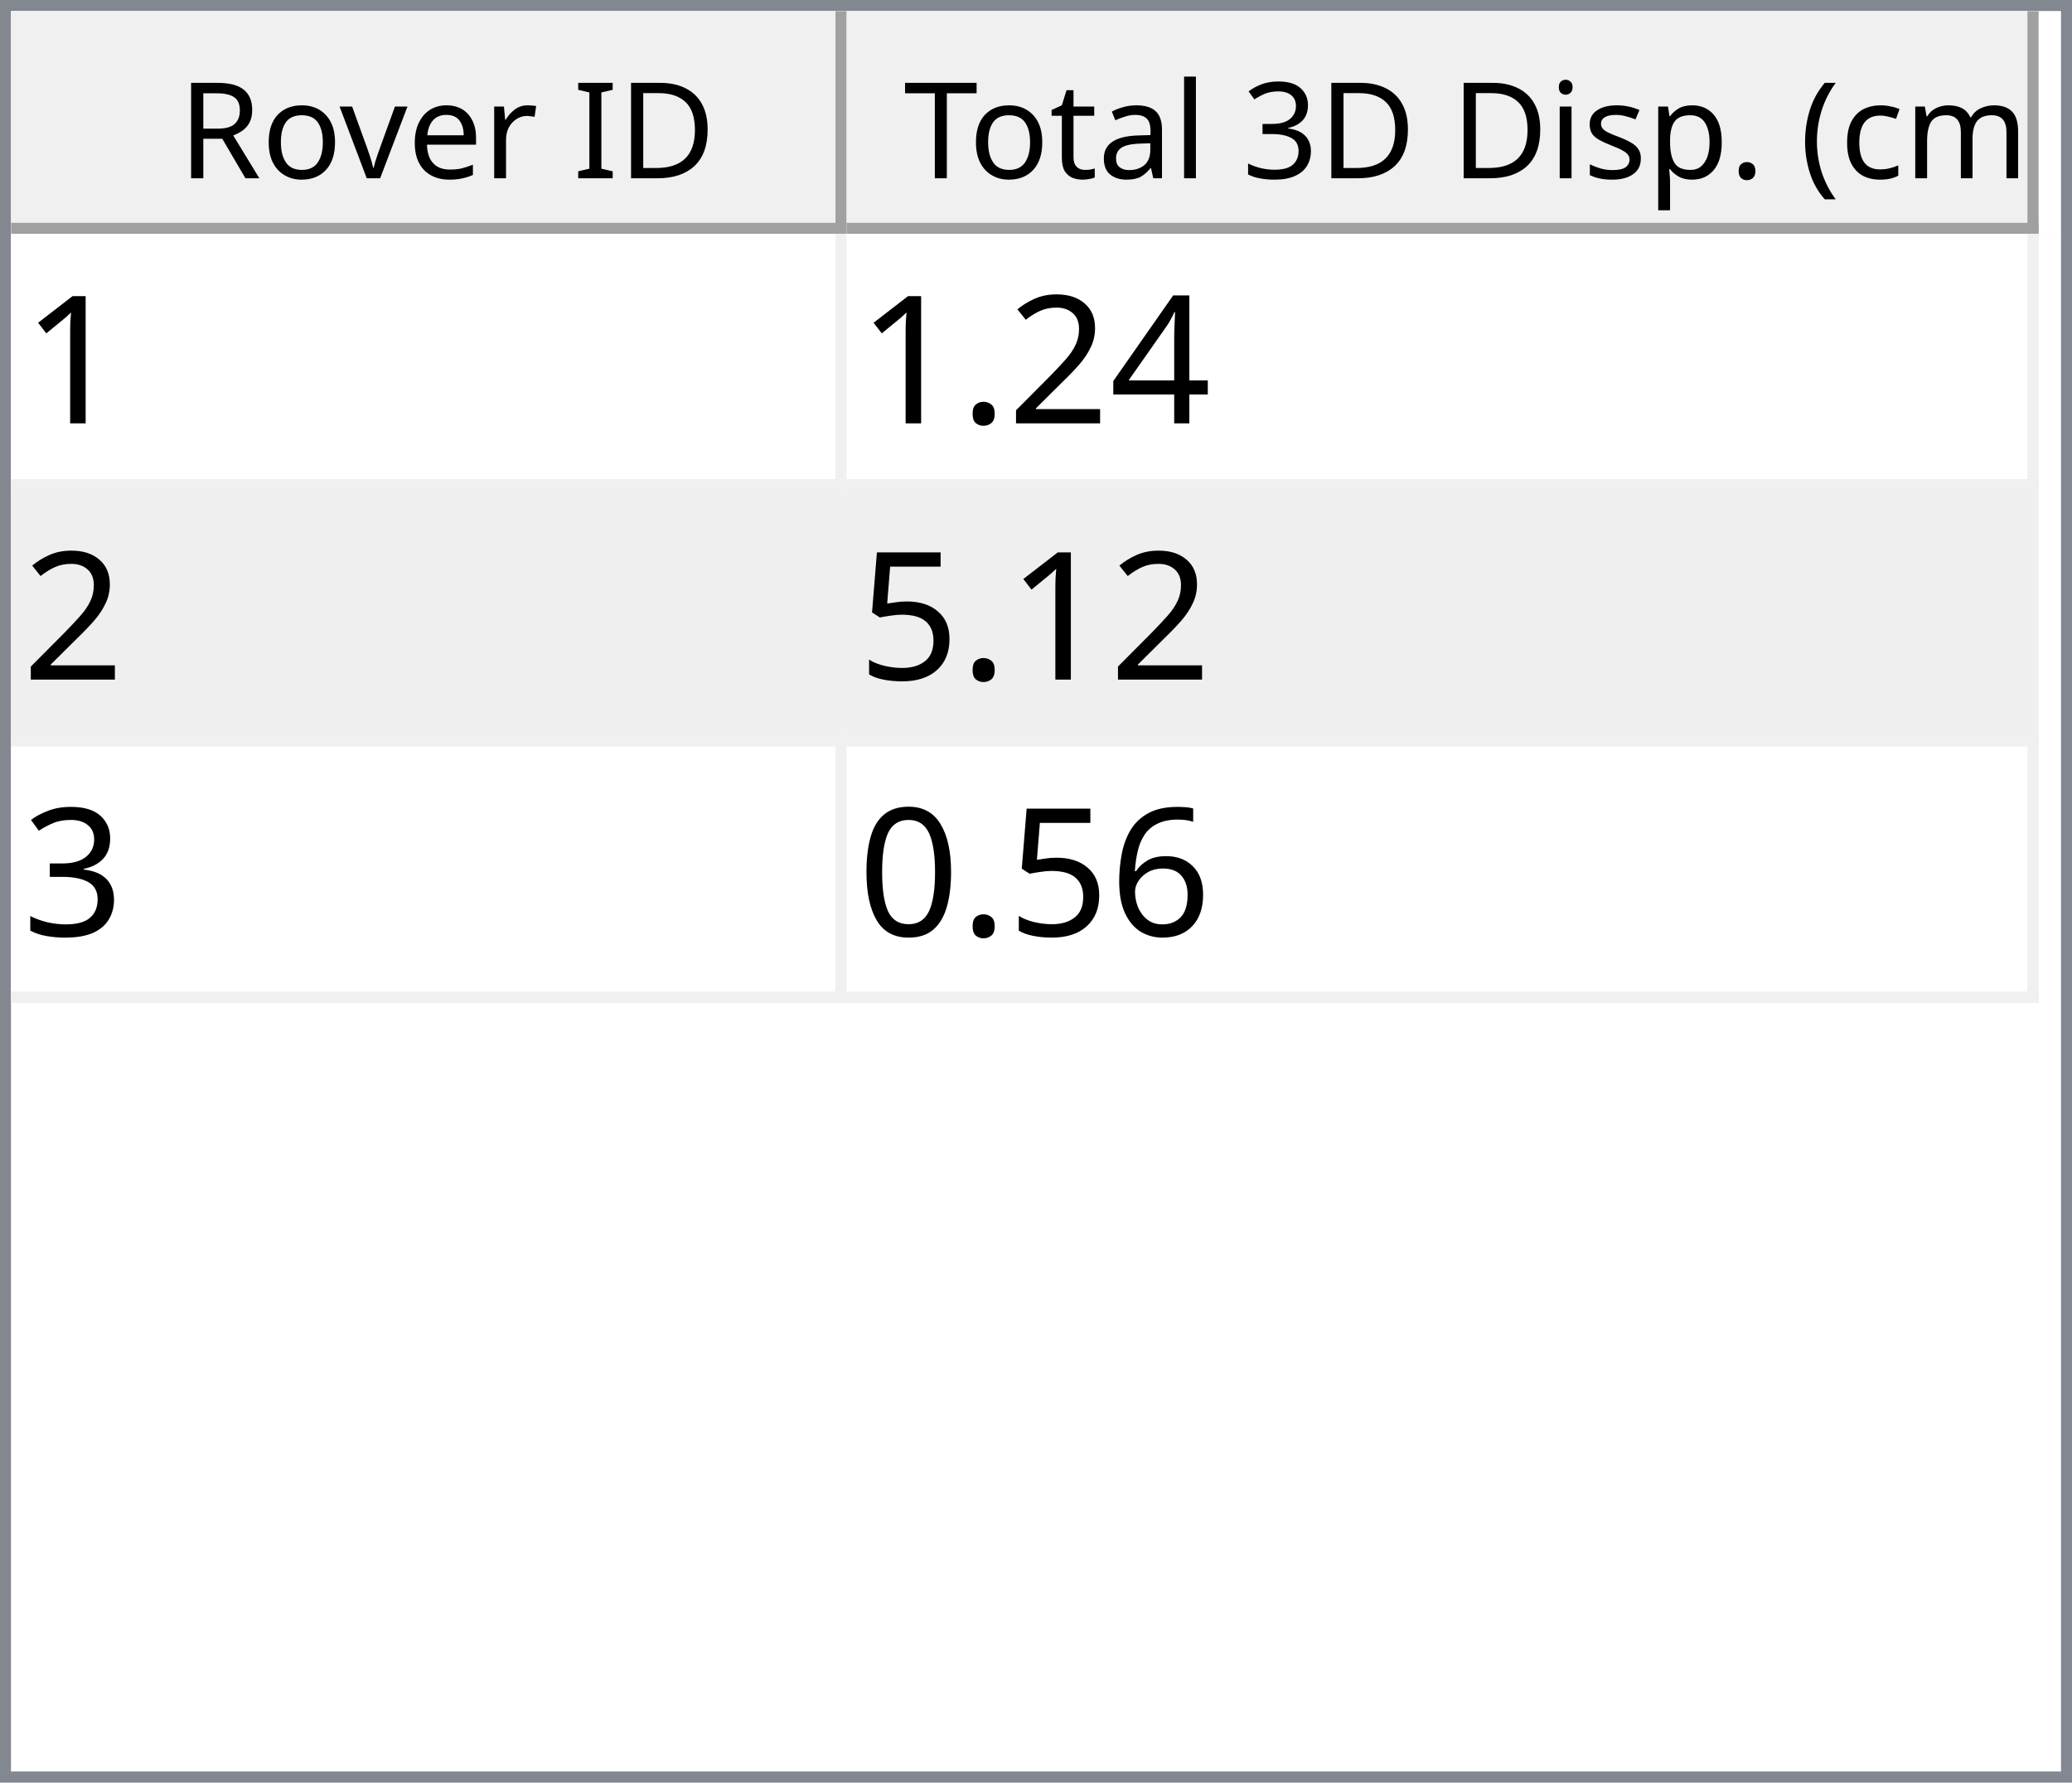
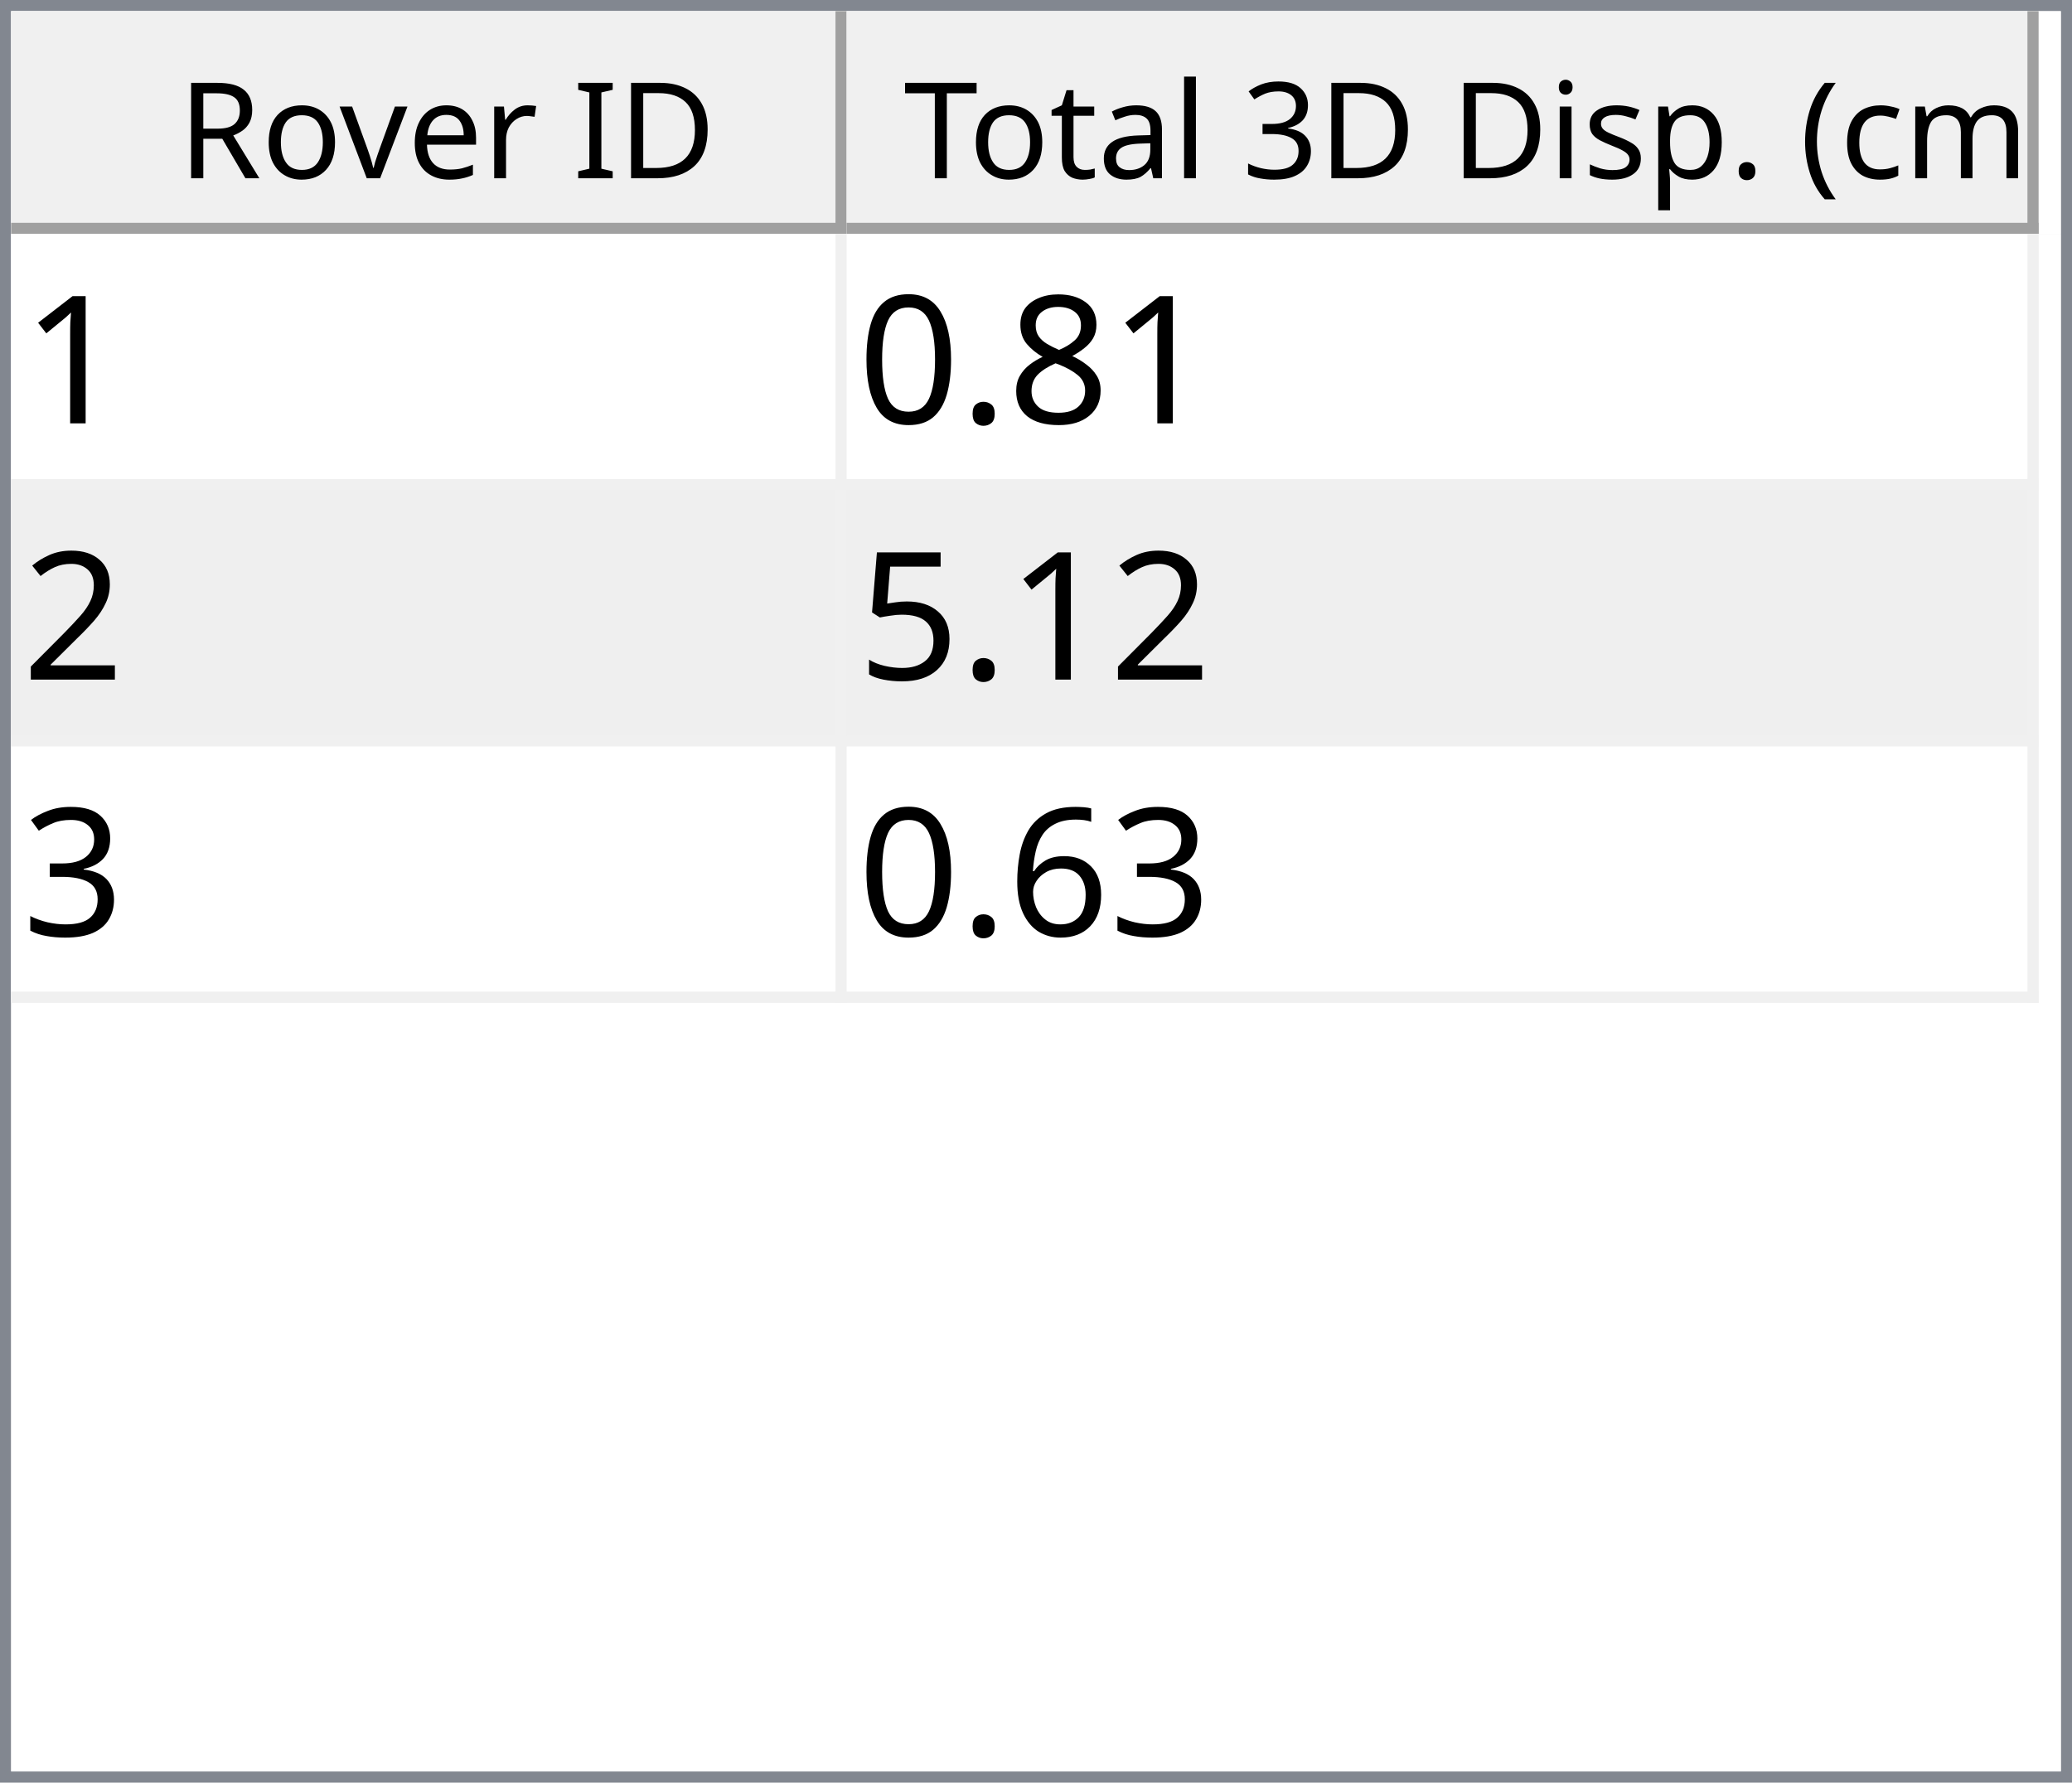
<svg xmlns="http://www.w3.org/2000/svg" style="fill-opacity:1; color-rendering:auto; color-interpolation:auto; text-rendering:auto; stroke:black; stroke-linecap:square; stroke-miterlimit:10; shape-rendering:auto; stroke-opacity:1; fill:black; stroke-dasharray:none; font-weight:normal; stroke-width:1; font-family:'Dialog'; font-style:normal; stroke-linejoin:miter; font-size:12px; stroke-dashoffset:0; image-rendering:auto;" width="186" height="160">
  <defs id="genericDefs" />
  <g>
    <defs id="defs1">
      <clipPath clipPathUnits="userSpaceOnUse" id="clipPath1">
        <path d="M0 0 L186 0 L186 160 L0 160 L0 0 Z" />
      </clipPath>
      <clipPath clipPathUnits="userSpaceOnUse" id="clipPath2">
        <path d="M0 0 L0 160 L186 160 L186 0 Z" />
      </clipPath>
      <clipPath clipPathUnits="userSpaceOnUse" id="clipPath3">
        <path d="M0 0 L0 20 L184 20 L184 0 Z" />
      </clipPath>
      <clipPath clipPathUnits="userSpaceOnUse" id="clipPath4">
        <path d="M0 0 L0 20 L75 20 L75 0 Z" />
      </clipPath>
      <clipPath clipPathUnits="userSpaceOnUse" id="clipPath5">
        <path d="M1 1 L1 19 L74 19 L74 1 Z" />
      </clipPath>
      <clipPath clipPathUnits="userSpaceOnUse" id="clipPath6">
        <path d="M0 0 L0 18 L73 18 L73 0 Z" />
      </clipPath>
      <clipPath clipPathUnits="userSpaceOnUse" id="clipPath7">
        <path d="M-0.5 -0.5 L-0.5 19.5 L74.5 19.5 L74.5 -0.5 Z" />
      </clipPath>
      <clipPath clipPathUnits="userSpaceOnUse" id="clipPath8">
        <path d="M0 0 L0 20 L107 20 L107 0 Z" />
      </clipPath>
      <clipPath clipPathUnits="userSpaceOnUse" id="clipPath9">
        <path d="M1 1 L1 19 L106 19 L106 1 Z" />
      </clipPath>
      <clipPath clipPathUnits="userSpaceOnUse" id="clipPath10">
        <path d="M0 0 L0 18 L105 18 L105 0 Z" />
      </clipPath>
      <clipPath clipPathUnits="userSpaceOnUse" id="clipPath11">
        <path d="M-0.5 -0.5 L-0.5 19.5 L106.5 19.5 L106.5 -0.5 Z" />
      </clipPath>
      <clipPath clipPathUnits="userSpaceOnUse" id="clipPath12">
        <path d="M0 0 L0 138 L184 138 L184 0 Z" />
      </clipPath>
      <clipPath clipPathUnits="userSpaceOnUse" id="clipPath13">
        <path d="M0 0 L0 69 L182 69 L182 0 Z" />
      </clipPath>
      <clipPath clipPathUnits="userSpaceOnUse" id="clipPath14">
        <path d="M-0.5 -0.5 L-0.5 68.5 L181.5 68.5 L181.5 -0.5 Z" />
      </clipPath>
      <clipPath clipPathUnits="userSpaceOnUse" id="clipPath15">
        <path d="M0 0 L0 22 L74 22 L74 0 Z" />
      </clipPath>
      <clipPath clipPathUnits="userSpaceOnUse" id="clipPath16">
        <path d="M0 0 L0 22 L106 22 L106 0 Z" />
      </clipPath>
      <font horiz-adv-x="64.551" id="font1">
        <font-face ascent="107.91" descent="25.098" units-per-em="100" style="font-style:normal; font-family:Segoe UI; font-weight:normal;" />
        <missing-glyph horiz-adv-x="64.551" d="M8.109 0 L8.109 68.266 L56.453 68.266 L56.453 0 L8.109 0 ZM15.328 7.234 L49.219 7.234 L49.219 61.031 L15.328 61.031 L15.328 7.234 Z" />
        <glyph unicode="D" horiz-adv-x="70.117" d="M9.188 0 L9.188 70.016 L28.516 70.016 Q65.531 70.016 65.531 35.891 Q65.531 19.672 55.25 9.836 Q44.969 0 27.734 0 L9.188 0 ZM17.391 62.594 L17.391 7.422 L27.828 7.422 Q41.609 7.422 49.273 14.797 Q56.938 22.172 56.938 35.688 Q56.938 62.594 28.328 62.594 L17.391 62.594 Z" />
        <glyph unicode="I" horiz-adv-x="26.611" d="M17.391 0 L9.188 0 L9.188 70.016 L17.391 70.016 L17.391 0 Z" />
        <glyph unicode=" " horiz-adv-x="27.393" d="" />
        <glyph unicode="r" horiz-adv-x="34.766" d="M34.188 41.891 Q32.078 43.5 28.125 43.5 Q23 43.5 19.555 38.672 Q16.109 33.844 16.109 25.484 L16.109 0 L8.109 0 L8.109 50 L16.109 50 L16.109 39.703 L16.312 39.703 Q18.016 44.969 21.531 47.922 Q25.047 50.875 29.391 50.875 Q32.516 50.875 34.188 50.203 L34.188 41.891 Z" />
        <glyph unicode="e" horiz-adv-x="52.295" d="M48.297 23 L12.984 23 Q13.188 14.656 17.484 10.109 Q21.781 5.562 29.297 5.562 Q37.75 5.562 44.828 11.141 L44.828 3.609 Q38.234 -1.172 27.391 -1.172 Q16.797 -1.172 10.742 5.641 Q4.688 12.453 4.688 24.812 Q4.688 36.469 11.305 43.82 Q17.922 51.172 27.734 51.172 Q37.547 51.172 42.922 44.828 Q48.297 38.484 48.297 27.203 L48.297 23 ZM40.094 29.781 Q40.047 36.719 36.75 40.578 Q33.453 44.438 27.594 44.438 Q21.922 44.438 17.969 40.383 Q14.016 36.328 13.094 29.781 L40.094 29.781 Z" />
        <glyph unicode="v" horiz-adv-x="47.9" d="M47.406 50 L27.484 0 L19.625 0 L0.688 50 L9.469 50 L22.172 13.672 Q23.578 9.672 23.922 6.688 L24.125 6.688 Q24.609 10.453 25.688 13.484 L38.969 50 L47.406 50 Z" />
        <glyph unicode="o" horiz-adv-x="58.594" d="M29 -1.172 Q17.922 -1.172 11.305 5.836 Q4.688 12.844 4.688 24.422 Q4.688 37.016 11.57 44.094 Q18.453 51.172 30.172 51.172 Q41.359 51.172 47.633 44.289 Q53.906 37.406 53.906 25.203 Q53.906 13.234 47.141 6.031 Q40.375 -1.172 29 -1.172 ZM29.594 44.438 Q21.875 44.438 17.383 39.188 Q12.891 33.938 12.891 24.703 Q12.891 15.828 17.43 10.695 Q21.969 5.562 29.594 5.562 Q37.359 5.562 41.531 10.594 Q45.703 15.625 45.703 24.906 Q45.703 34.281 41.531 39.359 Q37.359 44.438 29.594 44.438 Z" />
        <glyph unicode="R" horiz-adv-x="59.814" d="M59.375 0 L49.609 0 L37.891 19.625 Q36.281 22.359 34.766 24.289 Q33.25 26.219 31.664 27.438 Q30.078 28.656 28.25 29.219 Q26.422 29.781 24.125 29.781 L17.391 29.781 L17.391 0 L9.188 0 L9.188 70.016 L30.078 70.016 Q34.672 70.016 38.555 68.867 Q42.438 67.719 45.289 65.375 Q48.141 63.031 49.758 59.547 Q51.375 56.062 51.375 51.375 Q51.375 47.703 50.273 44.656 Q49.172 41.609 47.148 39.211 Q45.125 36.812 42.266 35.133 Q39.406 33.453 35.844 32.516 L35.844 32.328 Q37.594 31.547 38.891 30.547 Q40.188 29.547 41.359 28.18 Q42.531 26.812 43.68 25.078 Q44.828 23.344 46.234 21.047 L59.375 0 ZM17.391 62.594 L17.391 37.203 L28.516 37.203 Q31.594 37.203 34.203 38.133 Q36.812 39.062 38.719 40.797 Q40.625 42.531 41.703 45.047 Q42.781 47.562 42.781 50.688 Q42.781 56.297 39.141 59.445 Q35.5 62.594 28.609 62.594 L17.391 62.594 Z" />
        <glyph unicode=")" horiz-adv-x="30.176" d="M8.297 -15.922 L1.172 -15.922 Q16.406 2.344 16.406 26.812 Q16.406 51.469 1.078 70.016 L8.297 70.016 Q23.531 52.156 23.531 26.703 Q23.531 1.375 8.297 -15.922 Z" />
        <glyph unicode="m" horiz-adv-x="86.133" d="M79.109 0 L71.094 0 L71.094 28.719 Q71.094 37.016 68.531 40.727 Q65.969 44.438 59.906 44.438 Q54.781 44.438 51.195 39.75 Q47.609 35.062 47.609 28.516 L47.609 0 L39.594 0 L39.594 29.688 Q39.594 44.438 28.219 44.438 Q22.953 44.438 19.531 40.016 Q16.109 35.594 16.109 28.516 L16.109 0 L8.109 0 L8.109 50 L16.109 50 L16.109 42.094 L16.312 42.094 Q21.625 51.172 31.844 51.172 Q36.969 51.172 40.773 48.312 Q44.578 45.453 46 40.828 Q51.562 51.172 62.594 51.172 Q79.109 51.172 79.109 30.812 L79.109 0 Z" />
        <glyph unicode="c" horiz-adv-x="46.191" d="M42.188 2.297 Q36.422 -1.172 28.516 -1.172 Q17.828 -1.172 11.258 5.789 Q4.688 12.75 4.688 23.828 Q4.688 36.188 11.766 43.68 Q18.844 51.172 30.672 51.172 Q37.25 51.172 42.281 48.734 L42.281 40.531 Q36.719 44.438 30.375 44.438 Q22.703 44.438 17.797 38.945 Q12.891 33.453 12.891 24.516 Q12.891 15.719 17.508 10.641 Q22.125 5.562 29.891 5.562 Q36.422 5.562 42.188 9.906 L42.188 2.297 Z" />
        <glyph unicode="(" horiz-adv-x="30.176" d="M29.109 -15.922 L21.969 -15.922 Q6.844 1.375 6.844 26.703 Q6.844 52.156 21.969 70.016 L29.203 70.016 Q13.875 51.469 13.875 26.812 Q13.875 2.344 29.109 -15.922 Z" />
        <glyph unicode="." horiz-adv-x="21.68" d="M10.891 -1.078 Q8.641 -1.078 7.055 0.539 Q5.469 2.156 5.469 4.391 Q5.469 6.641 7.055 8.273 Q8.641 9.906 10.891 9.906 Q13.188 9.906 14.797 8.273 Q16.406 6.641 16.406 4.391 Q16.406 2.156 14.797 0.539 Q13.188 -1.078 10.891 -1.078 Z" />
        <glyph unicode="p" horiz-adv-x="58.789" d="M16.312 7.234 L16.109 7.234 L16.109 -23 L8.109 -23 L8.109 50 L16.109 50 L16.109 41.219 L16.312 41.219 Q22.219 51.172 33.594 51.172 Q43.266 51.172 48.688 44.461 Q54.109 37.75 54.109 26.469 Q54.109 13.922 48 6.375 Q41.891 -1.172 31.297 -1.172 Q21.578 -1.172 16.312 7.234 ZM16.109 27.391 L16.109 20.406 Q16.109 14.203 20.141 9.883 Q24.172 5.562 30.375 5.562 Q37.641 5.562 41.773 11.133 Q45.906 16.703 45.906 26.609 Q45.906 34.969 42.047 39.703 Q38.188 44.438 31.594 44.438 Q24.609 44.438 20.359 39.578 Q16.109 34.719 16.109 27.391 Z" />
        <glyph unicode="s" horiz-adv-x="42.432" d="M5.078 1.812 L5.078 10.406 Q11.625 5.562 19.484 5.562 Q30.031 5.562 30.031 12.594 Q30.031 14.594 29.125 15.992 Q28.219 17.391 26.68 18.461 Q25.141 19.531 23.07 20.383 Q21 21.234 18.609 22.172 Q15.281 23.484 12.766 24.828 Q10.25 26.172 8.57 27.859 Q6.891 29.547 6.031 31.695 Q5.172 33.844 5.172 36.719 Q5.172 40.234 6.789 42.945 Q8.406 45.656 11.086 47.484 Q13.766 49.312 17.211 50.242 Q20.656 51.172 24.312 51.172 Q30.812 51.172 35.938 48.922 L35.938 40.828 Q30.422 44.438 23.25 44.438 Q21 44.438 19.195 43.922 Q17.391 43.406 16.094 42.477 Q14.797 41.547 14.086 40.258 Q13.375 38.969 13.375 37.406 Q13.375 35.453 14.086 34.133 Q14.797 32.812 16.164 31.789 Q17.531 30.766 19.484 29.938 Q21.438 29.109 23.922 28.125 Q27.25 26.859 29.883 25.516 Q32.516 24.172 34.375 22.484 Q36.234 20.797 37.234 18.602 Q38.234 16.406 38.234 13.375 Q38.234 9.672 36.602 6.938 Q34.969 4.203 32.234 2.398 Q29.5 0.594 25.93 -0.289 Q22.359 -1.172 18.453 -1.172 Q10.75 -1.172 5.078 1.812 Z" />
        <glyph unicode="i" horiz-adv-x="24.219" d="M12.203 62.703 Q10.062 62.703 8.547 64.164 Q7.031 65.625 7.031 67.875 Q7.031 70.125 8.547 71.609 Q10.062 73.094 12.203 73.094 Q14.406 73.094 15.945 71.609 Q17.484 70.125 17.484 67.875 Q17.484 65.719 15.945 64.211 Q14.406 62.703 12.203 62.703 ZM16.109 0 L8.109 0 L8.109 50 L16.109 50 L16.109 0 Z" />
        <glyph unicode="3" horiz-adv-x="53.906" d="M46.531 19.828 Q46.531 15.094 44.75 11.211 Q42.969 7.328 39.719 4.57 Q36.469 1.812 31.93 0.297 Q27.391 -1.219 21.922 -1.219 Q11.922 -1.219 6 2.594 L6 11.188 Q13.094 5.609 22.219 5.609 Q25.875 5.609 28.828 6.539 Q31.781 7.469 33.906 9.227 Q36.031 10.984 37.18 13.477 Q38.328 15.969 38.328 19.094 Q38.328 32.812 18.797 32.812 L12.984 32.812 L12.984 39.594 L18.5 39.594 Q35.797 39.594 35.797 52.484 Q35.797 64.406 22.609 64.406 Q15.188 64.406 8.688 59.422 L8.688 67.188 Q15.375 71.188 24.609 71.188 Q29 71.188 32.57 69.969 Q36.141 68.75 38.68 66.555 Q41.219 64.359 42.609 61.281 Q44 58.203 44 54.5 Q44 40.672 30.031 36.719 L30.031 36.531 Q33.594 36.141 36.625 34.797 Q39.656 33.453 41.852 31.305 Q44.047 29.156 45.289 26.25 Q46.531 23.344 46.531 19.828 Z" />
        <glyph unicode="l" horiz-adv-x="24.219" d="M16.109 0 L8.109 0 L8.109 74.031 L16.109 74.031 L16.109 0 Z" />
        <glyph unicode="a" horiz-adv-x="50.879" d="M43.891 0 L35.891 0 L35.891 7.812 L35.688 7.812 Q30.469 -1.172 20.312 -1.172 Q12.844 -1.172 8.617 2.781 Q4.391 6.734 4.391 13.281 Q4.391 27.297 20.906 29.594 L35.891 31.688 Q35.891 44.438 25.594 44.438 Q16.547 44.438 9.281 38.281 L9.281 46.484 Q16.656 51.172 26.266 51.172 Q43.891 51.172 43.891 32.516 L43.891 0 ZM35.891 25.297 L23.828 23.641 Q18.266 22.859 15.43 20.875 Q12.594 18.891 12.594 13.875 Q12.594 10.203 15.211 7.883 Q17.828 5.562 22.172 5.562 Q28.125 5.562 32.008 9.742 Q35.891 13.922 35.891 20.312 L35.891 25.297 Z" />
        <glyph unicode="t" horiz-adv-x="33.887" d="M31.297 0.484 Q28.469 -1.078 23.828 -1.078 Q10.688 -1.078 10.688 13.578 L10.688 43.172 L2.094 43.172 L2.094 50 L10.688 50 L10.688 62.203 L18.703 64.797 L18.703 50 L31.297 50 L31.297 43.172 L18.703 43.172 L18.703 14.984 Q18.703 9.969 20.414 7.82 Q22.125 5.672 26.078 5.672 Q29.109 5.672 31.297 7.328 L31.297 0.484 Z" />
        <glyph unicode="T" horiz-adv-x="52.393" d="M50.594 62.594 L30.375 62.594 L30.375 0 L22.172 0 L22.172 62.594 L2 62.594 L2 70.016 L50.594 70.016 L50.594 62.594 Z" />
      </font>
      <font horiz-adv-x="75.0" id="font2">
        <font-face ascent="100.537" descent="21.973" units-per-em="100" style="font-style:normal; font-family:sans-serif; font-weight:normal;" />
        <missing-glyph horiz-adv-x="75.0" d="M12.5 0 L12.5 62.5 L62.5 62.5 L62.5 0 L12.5 0 ZM14.062 1.562 L60.938 1.562 L60.938 60.938 L14.062 60.938 L14.062 1.562 Z" />
        <glyph unicode="1" horiz-adv-x="55.615" d="M37.25 0 L28.469 0 L28.469 56 Q25.297 52.984 20.141 49.953 Q14.984 46.922 10.891 45.406 L10.891 53.906 Q18.266 57.375 23.781 62.305 Q29.297 67.234 31.594 71.875 L37.25 71.875 L37.25 0 Z" />
-         <glyph unicode="4" horiz-adv-x="55.615" d="M32.328 0 L32.328 17.141 L1.266 17.141 L1.266 25.203 L33.938 71.578 L41.109 71.578 L41.109 25.203 L50.781 25.203 L50.781 17.141 L41.109 17.141 L41.109 0 L32.328 0 ZM32.328 25.203 L32.328 57.469 L9.906 25.203 L32.328 25.203 Z" />
+         <glyph unicode="8" horiz-adv-x="55.615" d="M17.672 38.812 Q12.203 40.828 9.57 44.539 Q6.938 48.25 6.938 53.422 Q6.938 61.234 12.555 66.555 Q18.172 71.875 27.484 71.875 Q36.859 71.875 42.578 66.43 Q48.297 60.984 48.297 53.172 Q48.297 48.188 45.68 44.508 Q43.062 40.828 37.75 38.812 Q44.344 36.672 47.781 31.883 Q51.219 27.094 51.219 20.453 Q51.219 11.281 44.727 5.031 Q38.234 -1.219 27.641 -1.219 Q17.047 -1.219 10.547 5.055 Q4.047 11.328 4.047 20.703 Q4.047 27.688 7.594 32.398 Q11.141 37.109 17.672 38.812 ZM15.922 53.719 Q15.922 48.641 19.195 45.414 Q22.469 42.188 27.688 42.188 Q32.766 42.188 36.016 45.383 Q39.266 48.578 39.266 53.219 Q39.266 58.062 35.914 61.359 Q32.562 64.656 27.594 64.656 Q22.562 64.656 19.242 61.43 Q15.922 58.203 15.922 53.719 ZM13.094 20.656 Q13.094 16.891 14.875 13.375 Q16.656 9.859 20.172 7.93 Q23.688 6 27.734 6 Q34.031 6 38.133 10.055 Q42.234 14.109 42.234 20.359 Q42.234 26.703 38.016 30.859 Q33.797 35.016 27.438 35.016 Q21.234 35.016 17.164 30.914 Q13.094 26.812 13.094 20.656 Z" />
+         <glyph unicode="." horiz-adv-x="27.783" d="M9.078 0 L9.078 10.016 L19.094 10.016 L19.094 0 L9.078 0 Z" />
+         <glyph unicode="0" horiz-adv-x="55.615" d="M4.156 35.297 Q4.156 48 6.766 55.742 Q9.375 63.484 14.523 67.68 Q19.672 71.875 27.484 71.875 Q33.25 71.875 37.594 69.555 Q41.938 67.234 44.773 62.867 Q47.609 58.5 49.219 52.227 Q50.828 45.953 50.828 35.297 Q50.828 22.703 48.242 14.969 Q45.656 7.234 40.508 3.008 Q35.359 -1.219 27.484 -1.219 Q17.141 -1.219 11.234 6.203 Q4.156 15.141 4.156 35.297 ZM13.188 35.297 Q13.188 17.672 17.312 11.836 Q21.438 6 27.484 6 Q33.547 6 37.672 11.859 Q41.797 17.719 41.797 35.297 Q41.797 52.984 37.672 58.789 Q33.547 64.594 27.391 64.594 Q21.344 64.594 17.719 59.469 Q13.188 52.938 13.188 35.297 Z" />
        <glyph unicode="2" horiz-adv-x="55.615" d="M50.344 8.453 L50.344 0 L3.031 0 Q2.938 3.172 4.047 6.109 Q5.859 10.938 9.836 15.625 Q13.812 20.312 21.344 26.469 Q33.016 36.031 37.117 41.625 Q41.219 47.219 41.219 52.203 Q41.219 57.422 37.477 61.008 Q33.734 64.594 27.734 64.594 Q21.391 64.594 17.578 60.789 Q13.766 56.984 13.719 50.25 L4.688 51.172 Q5.609 61.281 11.664 66.578 Q17.719 71.875 27.938 71.875 Q38.234 71.875 44.242 66.164 Q50.25 60.453 50.25 52 Q50.25 47.703 48.492 43.555 Q46.734 39.406 42.656 34.812 Q38.578 30.219 29.109 22.219 Q21.188 15.578 18.945 13.211 Q16.703 10.844 15.234 8.453 L50.344 8.453 Z" />
-         <glyph unicode="." horiz-adv-x="27.783" d="M9.078 0 L9.078 10.016 L19.094 10.016 L19.094 0 L9.078 0 Z" />
        <glyph unicode="5" horiz-adv-x="55.615" d="M4.156 18.75 L13.375 19.531 Q14.406 12.797 18.141 9.398 Q21.875 6 27.156 6 Q33.5 6 37.891 10.789 Q42.281 15.578 42.281 23.484 Q42.281 31 38.062 35.352 Q33.844 39.703 27 39.703 Q22.75 39.703 19.336 37.773 Q15.922 35.844 13.969 32.766 L5.719 33.844 L12.641 70.609 L48.25 70.609 L48.25 62.203 L19.672 62.203 L15.828 42.969 Q22.266 47.469 29.344 47.469 Q38.719 47.469 45.164 40.969 Q51.609 34.469 51.609 24.266 Q51.609 14.547 45.953 7.469 Q39.062 -1.219 27.156 -1.219 Q17.391 -1.219 11.211 4.25 Q5.031 9.719 4.156 18.75 Z" />
        <glyph unicode="3" horiz-adv-x="55.615" d="M4.203 18.891 L12.984 20.062 Q14.5 12.594 18.141 9.297 Q21.781 6 27 6 Q33.203 6 37.477 10.297 Q41.75 14.594 41.75 20.953 Q41.75 27 37.797 30.93 Q33.844 34.859 27.734 34.859 Q25.25 34.859 21.531 33.891 L22.516 41.609 Q23.391 41.5 23.922 41.5 Q29.547 41.5 34.039 44.43 Q38.531 47.359 38.531 53.469 Q38.531 58.297 35.258 61.477 Q31.984 64.656 26.812 64.656 Q21.688 64.656 18.266 61.43 Q14.844 58.203 13.875 51.766 L5.078 53.328 Q6.688 62.156 12.398 67.016 Q18.109 71.875 26.609 71.875 Q32.469 71.875 37.398 69.359 Q42.328 66.844 44.945 62.5 Q47.562 58.156 47.562 53.266 Q47.562 48.641 45.07 44.828 Q42.578 41.016 37.703 38.766 Q44.047 37.312 47.562 32.695 Q51.078 28.078 51.078 21.141 Q51.078 11.766 44.242 5.25 Q37.406 -1.266 26.953 -1.266 Q17.531 -1.266 11.305 4.352 Q5.078 9.969 4.203 18.891 Z" />
        <glyph unicode="6" horiz-adv-x="55.615" d="M49.75 54.047 L41.016 53.375 Q39.844 58.547 37.703 60.891 Q34.125 64.656 28.906 64.656 Q24.703 64.656 21.531 62.312 Q17.391 59.281 14.992 53.469 Q12.594 47.656 12.5 36.922 Q15.672 41.75 20.266 44.094 Q24.859 46.438 29.891 46.438 Q38.672 46.438 44.852 39.969 Q51.031 33.5 51.031 23.25 Q51.031 16.5 48.125 10.719 Q45.219 4.938 40.141 1.859 Q35.062 -1.219 28.609 -1.219 Q17.625 -1.219 10.695 6.859 Q3.766 14.938 3.766 33.5 Q3.766 54.25 11.422 63.672 Q18.109 71.875 29.438 71.875 Q37.891 71.875 43.289 67.141 Q48.688 62.406 49.75 54.047 ZM13.875 23.188 Q13.875 18.656 15.797 14.508 Q17.719 10.359 21.188 8.18 Q24.656 6 28.469 6 Q34.031 6 38.039 10.492 Q42.047 14.984 42.047 22.703 Q42.047 30.125 38.086 34.398 Q34.125 38.672 28.125 38.672 Q22.172 38.672 18.023 34.398 Q13.875 30.125 13.875 23.188 Z" />
-         <glyph unicode="0" horiz-adv-x="55.615" d="M4.156 35.297 Q4.156 48 6.766 55.742 Q9.375 63.484 14.523 67.68 Q19.672 71.875 27.484 71.875 Q33.25 71.875 37.594 69.555 Q41.938 67.234 44.773 62.867 Q47.609 58.5 49.219 52.227 Q50.828 45.953 50.828 35.297 Q50.828 22.703 48.242 14.969 Q45.656 7.234 40.508 3.008 Q35.359 -1.219 27.484 -1.219 Q17.141 -1.219 11.234 6.203 Q4.156 15.141 4.156 35.297 ZM13.188 35.297 Q13.188 17.672 17.312 11.836 Q21.438 6 27.484 6 Q33.547 6 37.672 11.859 Q41.797 17.719 41.797 35.297 Q41.797 52.984 37.672 58.789 Q33.547 64.594 27.391 64.594 Q21.344 64.594 17.719 59.469 Q13.188 52.938 13.188 35.297 Z" />
      </font>
    </defs>
    <g style="fill:white; stroke:white;">
      <rect x="0" y="0" width="186" style="clip-path:url(#clipPath1); stroke:none;" height="160" />
    </g>
    <g style="fill:white; text-rendering:optimizeSpeed; color-rendering:optimizeSpeed; image-rendering:optimizeSpeed; shape-rendering:crispEdges; stroke:white; color-interpolation:sRGB;">
      <rect x="0" width="186" height="160" y="0" style="stroke:none;" />
      <path style="stroke:none;" d="M0 160 L186 160 L186 0 L0 0 Z" />
    </g>
    <g style="fill:rgb(240,240,240); font-family:'Segoe UI'; stroke:rgb(240,240,240);">
      <rect x="0" y="0" width="186" style="clip-path:url(#clipPath2); stroke:none;" height="160" />
    </g>
    <g style="fill:rgb(130,135,144); font-family:'Segoe UI'; stroke:rgb(130,135,144);">
      <path d="M0 0 L186 0 L186 160 L0 160 L0 0 ZM1 1 L185 1 L185 159 L1 159 L1 1 Z" style="fill-rule:evenodd; clip-path:url(#clipPath2); stroke:none;" />
    </g>
    <g style="fill:white; font-family:'Segoe UI'; stroke:white;" transform="translate(1,1)">
      <rect x="0" y="0" width="184" style="clip-path:url(#clipPath3); stroke:none;" height="20" />
    </g>
    <g style="fill:rgb(240,240,240); font-family:'Segoe UI'; stroke:rgb(240,240,240);" transform="translate(1,1)">
      <rect x="0" y="0" width="75" style="clip-path:url(#clipPath4); stroke:none;" height="20" />
    </g>
    <g style="font-family:'Segoe UI';" transform="translate(2,2)">
      <text x="14" xml:space="preserve" y="14" style="clip-path:url(#clipPath6); stroke:none;">Rover ID</text>
    </g>
    <g style="fill:rgb(160,160,160); font-family:'Segoe UI'; stroke:rgb(160,160,160); stroke-linejoin:bevel;" transform="translate(1.5,1.5)">
      <line x1="74" x2="74" y1="0" style="fill:none; clip-path:url(#clipPath7);" y2="19" />
    </g>
    <g style="fill:rgb(160,160,160); font-family:'Segoe UI'; stroke:rgb(160,160,160); stroke-linejoin:bevel;" transform="matrix(1,0,0,1,1,1) translate(0.5,0.5)">
      <line x1="0" x2="74" y1="19" style="fill:none; clip-path:url(#clipPath7);" y2="19" />
    </g>
    <g style="fill:rgb(240,240,240); font-family:'Segoe UI'; stroke:rgb(240,240,240);" transform="translate(76,1)">
      <rect x="0" y="0" width="107" style="clip-path:url(#clipPath8); stroke:none;" height="20" />
    </g>
    <g style="font-family:'Segoe UI';" transform="translate(77,2)">
      <text x="1" xml:space="preserve" y="14" style="clip-path:url(#clipPath10); stroke:none;"> Total 3D Disp. (cm)</text>
    </g>
    <g style="fill:rgb(160,160,160); font-family:'Segoe UI'; stroke:rgb(160,160,160); stroke-linejoin:bevel;" transform="translate(76.5,1.5)">
      <line x1="106" x2="106" y1="0" style="fill:none; clip-path:url(#clipPath11);" y2="19" />
    </g>
    <g style="fill:rgb(160,160,160); font-family:'Segoe UI'; stroke:rgb(160,160,160); stroke-linejoin:bevel;" transform="matrix(1,0,0,1,76,1) translate(0.5,0.5)">
      <line x1="0" x2="106" y1="19" style="fill:none; clip-path:url(#clipPath11);" y2="19" />
    </g>
    <g style="fill:white; font-family:'Segoe UI'; stroke:white;" transform="translate(1,21)">
      <rect x="0" y="0" width="184" style="clip-path:url(#clipPath12); stroke:none;" height="138" />
    </g>
    <g style="fill:rgb(240,240,240); font-size:16px; font-family:sans-serif; stroke:rgb(240,240,240);" transform="translate(1,21)">
      <rect x="0" y="0" width="182" style="clip-path:url(#clipPath13); stroke:none;" height="69" />
      <line transform="translate(0.5,0.5)" x1="0" x2="181" y1="22" style="clip-path:url(#clipPath14); fill:none; stroke-linejoin:bevel;" y2="22" />
    </g>
    <g transform="matrix(1,0,0,1,1,21) translate(0.5,0.5)" style="fill:rgb(240,240,240); font-size:16px; font-family:sans-serif; stroke:rgb(240,240,240); stroke-linejoin:bevel;">
      <line x1="0" x2="181" y1="45" style="fill:none; clip-path:url(#clipPath14);" y2="45" />
    </g>
    <g transform="matrix(1,0,0,1,1,21) translate(0.5,0.5)" style="fill:rgb(240,240,240); font-size:16px; font-family:sans-serif; stroke:rgb(240,240,240); stroke-linejoin:bevel;">
      <line x1="0" x2="181" y1="68" style="fill:none; clip-path:url(#clipPath14);" y2="68" />
    </g>
    <g transform="matrix(1,0,0,1,1,21) translate(0.5,0.5)" style="fill:rgb(240,240,240); font-size:16px; font-family:sans-serif; stroke:rgb(240,240,240); stroke-linejoin:bevel;">
      <line x1="74" x2="74" y1="0" style="fill:none; clip-path:url(#clipPath14);" y2="68" />
    </g>
    <g transform="matrix(1,0,0,1,1,21) translate(0.5,0.5)" style="fill:rgb(240,240,240); font-size:16px; font-family:sans-serif; stroke:rgb(240,240,240); stroke-linejoin:bevel;">
      <line x1="181" x2="181" y1="0" style="fill:none; clip-path:url(#clipPath14);" y2="68" />
    </g>
    <g style="fill:white; font-size:16px; font-family:sans-serif; stroke:white;" transform="matrix(1,0,0,1,1,21)">
      <rect x="0" y="0" width="74" style="clip-path:url(#clipPath15); stroke:none;" height="22" />
      <text x="1" y="17" style="fill:black; clip-path:url(#clipPath15); stroke:none;" xml:space="preserve">1</text>
    </g>
    <g style="fill:white; font-size:16px; font-family:sans-serif; stroke:white;" transform="matrix(1,0,0,1,1,21) translate(75,0)">
      <rect x="0" y="0" width="106" style="clip-path:url(#clipPath16); stroke:none;" height="22" />
-       <text x="1" y="17" style="fill:black; clip-path:url(#clipPath16); stroke:none;" xml:space="preserve">1.24</text>
+       <text x="1" y="17" style="fill:black; clip-path:url(#clipPath16); stroke:none;" xml:space="preserve">0.81</text>
    </g>
    <g style="fill:rgb(239,239,239); font-size:16px; font-family:sans-serif; stroke:rgb(239,239,239);" transform="matrix(1,0,0,1,1,21) translate(0,23)">
      <rect x="0" y="0" width="74" style="clip-path:url(#clipPath15); stroke:none;" height="22" />
      <text x="1" y="17" style="fill:black; clip-path:url(#clipPath15); stroke:none;" xml:space="preserve">2</text>
    </g>
    <g style="fill:rgb(239,239,239); font-size:16px; font-family:sans-serif; stroke:rgb(239,239,239);" transform="matrix(1,0,0,1,1,21) translate(75,23)">
      <rect x="0" y="0" width="106" style="clip-path:url(#clipPath16); stroke:none;" height="22" />
      <text x="1" y="17" style="fill:black; clip-path:url(#clipPath16); stroke:none;" xml:space="preserve">5.12</text>
    </g>
    <g style="fill:white; font-size:16px; font-family:sans-serif; stroke:white;" transform="matrix(1,0,0,1,1,21) translate(0,46)">
      <rect x="0" y="0" width="74" style="clip-path:url(#clipPath15); stroke:none;" height="22" />
      <text x="1" y="17" style="fill:black; clip-path:url(#clipPath15); stroke:none;" xml:space="preserve">3</text>
    </g>
    <g style="fill:white; font-size:16px; font-family:sans-serif; stroke:white;" transform="matrix(1,0,0,1,1,21) translate(75,46)">
      <rect x="0" y="0" width="106" style="clip-path:url(#clipPath16); stroke:none;" height="22" />
-       <text x="1" y="17" style="fill:black; clip-path:url(#clipPath16); stroke:none;" xml:space="preserve">0.56</text>
+       <text x="1" y="17" style="fill:black; clip-path:url(#clipPath16); stroke:none;" xml:space="preserve">0.63</text>
    </g>
  </g>
</svg>
